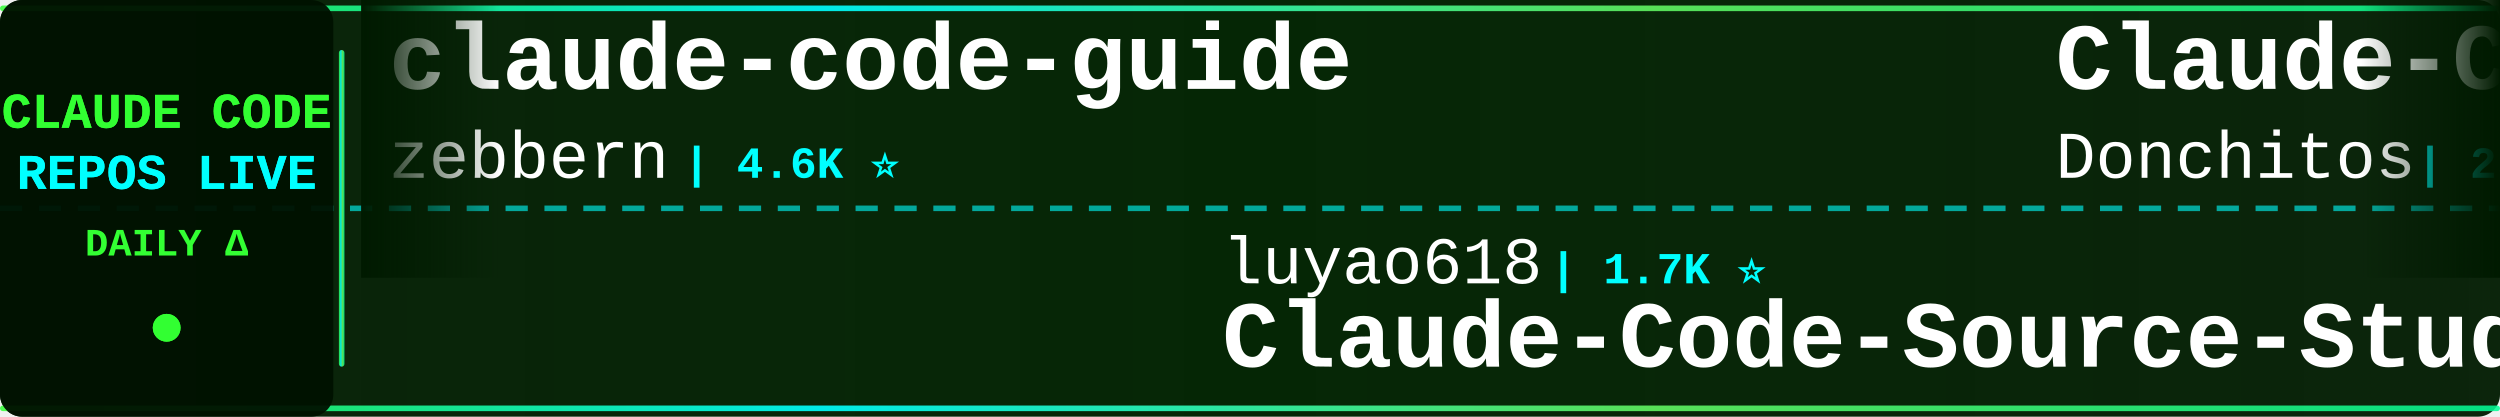
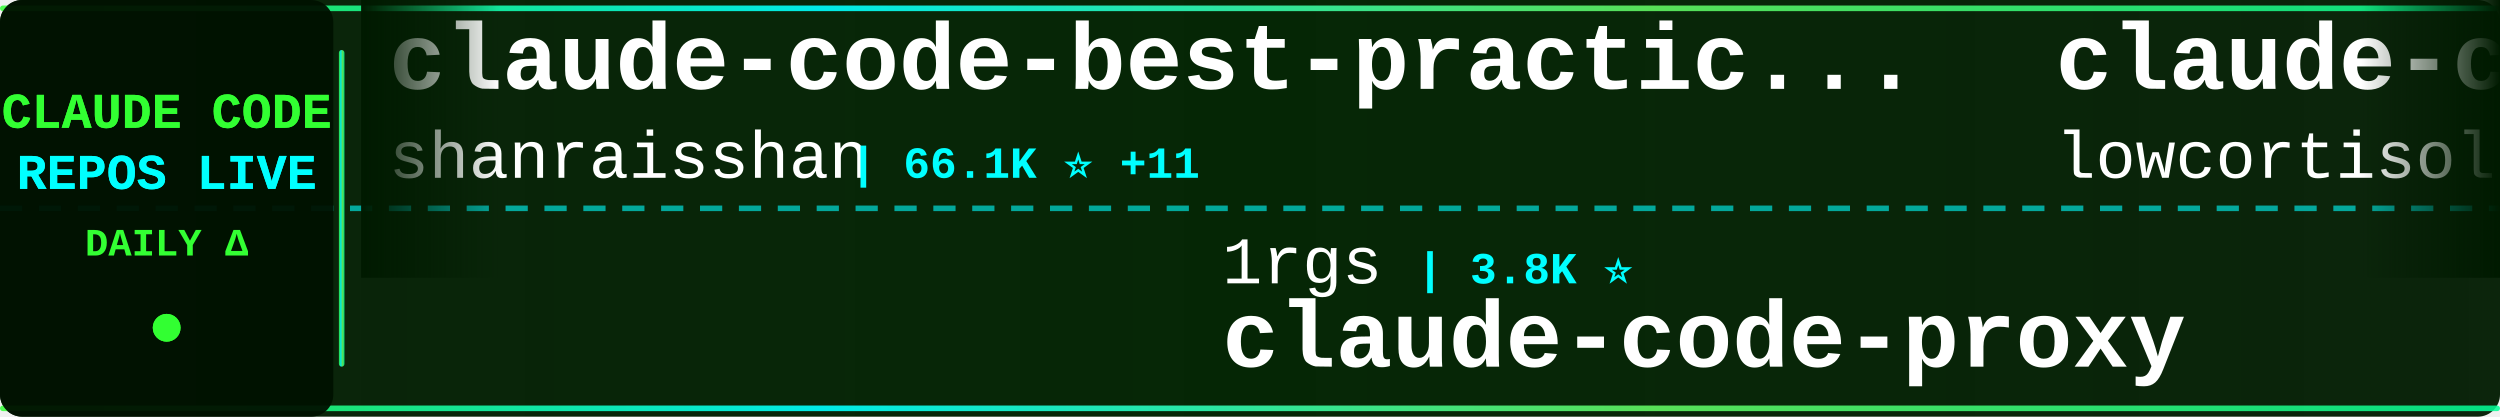
<svg xmlns="http://www.w3.org/2000/svg" width="900" height="150">
  <defs>
    <linearGradient id="tickerBg" x1="0%" y1="0%" x2="100%" y2="0%">
      <stop offset="0%" style="stop-color:#001a00;stop-opacity:0.95" />
      <stop offset="50%" style="stop-color:#002200;stop-opacity:0.98" />
      <stop offset="100%" style="stop-color:#001a00;stop-opacity:0.95" />
    </linearGradient>
    <linearGradient id="borderGrad" x1="0%" y1="0%" x2="100%" y2="0%">
      <stop offset="0%" style="stop-color:#33ff33;stop-opacity:0.85">
        <animate attributeName="stop-opacity" values="0.85;1;0.85" dur="2s" repeatCount="indefinite" />
      </stop>
      <stop offset="33%" style="stop-color:#00ffff;stop-opacity:0.9">
        <animate attributeName="stop-opacity" values="0.9;1;0.9" dur="2.2s" repeatCount="indefinite" />
      </stop>
      <stop offset="66%" style="stop-color:#66ff66;stop-opacity:0.85">
        <animate attributeName="stop-opacity" values="0.85;1;0.85" dur="1.8s" repeatCount="indefinite" />
      </stop>
      <stop offset="100%" style="stop-color:#00ff99;stop-opacity:0.85">
        <animate attributeName="stop-opacity" values="0.85;1;0.85" dur="2s" repeatCount="indefinite" />
      </stop>
    </linearGradient>
    <filter id="textGlow">
      <feGaussianBlur stdDeviation="0.1" result="coloredBlur" />
      <feMerge>
        <feMergeNode in="coloredBlur" />
        <feMergeNode in="SourceGraphic" />
      </feMerge>
    </filter>
    <filter id="metricGlow">
      <feGaussianBlur stdDeviation="0.2" result="coloredBlur" />
      <feMerge>
        <feMergeNode in="coloredBlur" />
        <feMergeNode in="SourceGraphic" />
      </feMerge>
    </filter>
    <linearGradient id="leftFade" x1="0%" y1="0%" x2="100%" y2="0%">
      <stop offset="0%" style="stop-color:#001a00;stop-opacity:1" />
      <stop offset="100%" style="stop-color:#001a00;stop-opacity:0" />
    </linearGradient>
    <linearGradient id="rightFade" x1="0%" y1="0%" x2="100%" y2="0%">
      <stop offset="0%" style="stop-color:#001a00;stop-opacity:0" />
      <stop offset="100%" style="stop-color:#001a00;stop-opacity:1" />
    </linearGradient>
  </defs>
  <rect width="900" height="150" fill="url(#tickerBg)" rx="8" />
  <rect x="0" y="2" width="900" height="2" fill="url(#borderGrad)" rx="1" />
  <rect x="0" y="146" width="900" height="2" fill="url(#borderGrad)" rx="1" />
  <line x1="0" y1="75" x2="900" y2="75" stroke="#00ffff" stroke-width="2" stroke-dasharray="8 6" opacity="0.6" />
  <rect x="0" y="0" width="120" height="150" fill="#001100" opacity="0.95" rx="8" />
  <text x="60" y="46" font-family="'Courier New', monospace" font-size="18" font-weight="bold" fill="#33ff33" text-anchor="middle" filter="url(#textGlow)">
    CLAUDE CODE
  </text>
  <text x="60" y="68" font-family="'Courier New', monospace" font-size="18" font-weight="bold" fill="#00ffff" text-anchor="middle" filter="url(#textGlow)">
    REPOS LIVE
  </text>
  <text x="60" y="92" font-family="'Courier New', monospace" font-size="14" font-weight="bold" fill="#33ff33" text-anchor="middle">
    DAILY Δ
  </text>
  <circle cx="60" cy="118" r="5" fill="#33ff33" filter="url(#metricGlow)">
    <animate attributeName="r" values="4;6;4" dur="1.5s" repeatCount="indefinite" />
    <animate attributeName="opacity" values="0.6;1;0.6" dur="1.5s" repeatCount="indefinite" />
  </circle>
  <rect x="122" y="18" width="2" height="114" fill="url(#borderGrad)" rx="1" />
  <clipPath id="tickerClip">
    <rect x="130" y="0" width="770" height="150" />
  </clipPath>
  <g clip-path="url(#tickerClip)">
    <g id="tickerItems">
      <animateTransform attributeName="transform" attributeType="XML" type="translate" from="0 0" to="-3000 0" dur="54s" repeatCount="indefinite" />
      <g transform="translate(0, 0)">
-         <text x="140" y="32" font-family="'Courier New', monospace" font-size="34" font-weight="bold" fill="#ffffff">claude-code-guide</text>
-         <text x="140" y="64" font-family="'Courier New', monospace" font-size="24" font-weight="normal" fill="#ffffff" opacity="1.0">zebbern</text>
-         <text x="246" y="64" font-family="'Courier New', monospace" font-size="16" font-weight="bold" fill="#00ffff"> | 4.6K ⭐</text>
+         <text x="140" y="32" font-family="'Courier New', monospace" font-size="34" font-weight="bold" fill="#ffffff">claude-code-best-practic...</text>
+         <text x="140" y="64" font-family="'Courier New', monospace" font-size="24" font-weight="normal" fill="#ffffff" opacity="1.0">shanraisshan</text>
+         <text x="306" y="64" font-family="'Courier New', monospace" font-size="16" font-weight="bold" fill="#00ffff"> | 66.1K ⭐ +11</text>
      </g>
      <g transform="translate(300, 0)">
-         <text x="140" y="102" font-family="'Courier New', monospace" font-size="24" font-weight="normal" fill="#ffffff" opacity="1.0">luyao618</text>
-         <text x="258" y="102" font-family="'Courier New', monospace" font-size="16" font-weight="bold" fill="#00ffff"> | 1.7K ⭐</text>
-         <text x="140" y="132" font-family="'Courier New', monospace" font-size="34" font-weight="bold" fill="#ffffff">Claude-Code-Source-Study</text>
+         <text x="140" y="102" font-family="'Courier New', monospace" font-size="24" font-weight="normal" fill="#ffffff" opacity="1.0">1rgs</text>
+         <text x="210" y="102" font-family="'Courier New', monospace" font-size="16" font-weight="bold" fill="#00ffff"> | 3.8K ⭐</text>
+         <text x="140" y="132" font-family="'Courier New', monospace" font-size="34" font-weight="bold" fill="#ffffff">claude-code-proxy</text>
      </g>
      <g transform="translate(600, 0)">
-         <text x="140" y="32" font-family="'Courier New', monospace" font-size="34" font-weight="bold" fill="#ffffff">Claude-Code-Game-Studios</text>
-         <text x="140" y="64" font-family="'Courier New', monospace" font-size="24" font-weight="normal" fill="#ffffff" opacity="1.0">Donchitos</text>
-         <text x="270" y="64" font-family="'Courier New', monospace" font-size="16" font-weight="bold" fill="#00ffff"> | 25.2K ⭐ +3</text>
+         <text x="140" y="32" font-family="'Courier New', monospace" font-size="34" font-weight="bold" fill="#ffffff">claude-code</text>
+         <text x="140" y="64" font-family="'Courier New', monospace" font-size="24" font-weight="normal" fill="#ffffff" opacity="1.0">lowcortisolprogrammer</text>
+         <text x="414" y="64" font-family="'Courier New', monospace" font-size="16" font-weight="bold" fill="#00ffff"> | 171 ⭐</text>
      </g>
      <g transform="translate(900, 0)">
-         <text x="140" y="102" font-family="'Courier New', monospace" font-size="24" font-weight="normal" fill="#ffffff" opacity="1.0">hangsman</text>
-         <text x="258" y="102" font-family="'Courier New', monospace" font-size="16" font-weight="bold" fill="#00ffff"> | 795 ⭐</text>
+         <text x="140" y="102" font-family="'Courier New', monospace" font-size="24" font-weight="normal" fill="#ffffff" opacity="1.0">multica-ai</text>
+         <text x="282" y="102" font-family="'Courier New', monospace" font-size="16" font-weight="bold" fill="#00ffff"> | 214.1K ⭐ +65</text>
+         <text x="140" y="132" font-family="'Courier New', monospace" font-size="34" font-weight="bold" fill="#ffffff">andrej-karpathy-skills</text>
+       </g>
+       <g transform="translate(1200, 0)">
+         <text x="140" y="32" font-family="'Courier New', monospace" font-size="34" font-weight="bold" fill="#ffffff">claude-code</text>
+         <text x="140" y="64" font-family="'Courier New', monospace" font-size="24" font-weight="normal" fill="#ffffff" opacity="1.0">Onewon</text>
+         <text x="234" y="64" font-family="'Courier New', monospace" font-size="16" font-weight="bold" fill="#00ffff"> | 182 ⭐</text>
+       </g>
+       <g transform="translate(1500, 0)">
+         <text x="140" y="102" font-family="'Courier New', monospace" font-size="24" font-weight="normal" fill="#ffffff" opacity="1.0">anthropics</text>
+         <text x="282" y="102" font-family="'Courier New', monospace" font-size="16" font-weight="bold" fill="#00ffff"> | 177.1K ⭐ +33</text>
+         <text x="140" y="132" font-family="'Courier New', monospace" font-size="34" font-weight="bold" fill="#ffffff">skills</text>
+       </g>
+       <g transform="translate(1800, 0)">
+         <text x="140" y="32" font-family="'Courier New', monospace" font-size="34" font-weight="bold" fill="#ffffff">claude-code-source-code-...</text>
+         <text x="140" y="64" font-family="'Courier New', monospace" font-size="24" font-weight="normal" fill="#ffffff" opacity="1.0">ghuntley</text>
+         <text x="258" y="64" font-family="'Courier New', monospace" font-size="16" font-weight="bold" fill="#00ffff"> | 992 ⭐</text>
+       </g>
+       <g transform="translate(2100, 0)">
+         <text x="140" y="102" font-family="'Courier New', monospace" font-size="24" font-weight="normal" fill="#ffffff" opacity="1.0">techjarves</text>
+         <text x="282" y="102" font-family="'Courier New', monospace" font-size="16" font-weight="bold" fill="#00ffff"> | 1.5K ⭐ +7</text>
+         <text x="140" y="132" font-family="'Courier New', monospace" font-size="34" font-weight="bold" fill="#ffffff">ClaudeCode-Portable</text>
+       </g>
+       <g transform="translate(2400, 0)">
+         <text x="140" y="32" font-family="'Courier New', monospace" font-size="34" font-weight="bold" fill="#ffffff">claude-code-reverse</text>
+         <text x="140" y="64" font-family="'Courier New', monospace" font-size="24" font-weight="normal" fill="#ffffff" opacity="1.0">Yuyz0112</text>
+         <text x="258" y="64" font-family="'Courier New', monospace" font-size="16" font-weight="bold" fill="#00ffff"> | 2.4K ⭐</text>
+       </g>
+       <g transform="translate(2700, 0)">
+         <text x="140" y="102" font-family="'Courier New', monospace" font-size="24" font-weight="normal" fill="#ffffff" opacity="1.0">JrCx7scC</text>
+         <text x="258" y="102" font-family="'Courier New', monospace" font-size="16" font-weight="bold" fill="#00ffff"> | 376 ⭐</text>
        <text x="140" y="132" font-family="'Courier New', monospace" font-size="34" font-weight="bold" fill="#ffffff">claude-code-source</text>
      </g>
-       <g transform="translate(1200, 0)">
-         <text x="140" y="32" font-family="'Courier New', monospace" font-size="34" font-weight="bold" fill="#ffffff">Open-ClaudeCode</text>
-         <text x="140" y="64" font-family="'Courier New', monospace" font-size="24" font-weight="normal" fill="#ffffff" opacity="1.0">LING71671</text>
-         <text x="270" y="64" font-family="'Courier New', monospace" font-size="16" font-weight="bold" fill="#00ffff"> | 954 ⭐</text>
-       </g>
-       <g transform="translate(1500, 0)">
-         <text x="140" y="102" font-family="'Courier New', monospace" font-size="24" font-weight="normal" fill="#ffffff" opacity="1.0">AICoderTudou</text>
-         <text x="306" y="102" font-family="'Courier New', monospace" font-size="16" font-weight="bold" fill="#00ffff"> | 494 ⭐</text>
-         <text x="140" y="132" font-family="'Courier New', monospace" font-size="34" font-weight="bold" fill="#ffffff">claude-code-tudou</text>
-       </g>
-       <g transform="translate(1800, 0)">
-         <text x="140" y="32" font-family="'Courier New', monospace" font-size="34" font-weight="bold" fill="#ffffff">claude-code-analysis</text>
-         <text x="140" y="64" font-family="'Courier New', monospace" font-size="24" font-weight="normal" fill="#ffffff" opacity="1.0">liuup</text>
-         <text x="222" y="64" font-family="'Courier New', monospace" font-size="16" font-weight="bold" fill="#00ffff"> | 3.9K ⭐</text>
-       </g>
-       <g transform="translate(2100, 0)">
-         <text x="140" y="102" font-family="'Courier New', monospace" font-size="24" font-weight="normal" fill="#ffffff" opacity="1.0">anthropics</text>
-         <text x="282" y="102" font-family="'Courier New', monospace" font-size="16" font-weight="bold" fill="#00ffff"> | 985 ⭐</text>
-         <text x="140" y="132" font-family="'Courier New', monospace" font-size="34" font-weight="bold" fill="#ffffff">claude-code-base-action</text>
-       </g>
-       <g transform="translate(2400, 0)">
-         <text x="140" y="32" font-family="'Courier New', monospace" font-size="34" font-weight="bold" fill="#ffffff">claude-code-ultimate-gui...</text>
-         <text x="140" y="64" font-family="'Courier New', monospace" font-size="24" font-weight="normal" fill="#ffffff" opacity="1.0">FlorianBruniaux</text>
-         <text x="342" y="64" font-family="'Courier New', monospace" font-size="16" font-weight="bold" fill="#00ffff"> | 6.0K ⭐ +2</text>
-       </g>
-       <g transform="translate(2700, 0)">
-         <text x="140" y="102" font-family="'Courier New', monospace" font-size="24" font-weight="normal" fill="#ffffff" opacity="1.0">sugyan</text>
-         <text x="234" y="102" font-family="'Courier New', monospace" font-size="16" font-weight="bold" fill="#00ffff"> | 1.1K ⭐</text>
-         <text x="140" y="132" font-family="'Courier New', monospace" font-size="34" font-weight="bold" fill="#ffffff">claude-code-webui</text>
-       </g>
      <g transform="translate(3000, 0)">
-         <text x="140" y="32" font-family="'Courier New', monospace" font-size="34" font-weight="bold" fill="#ffffff">claude-code-guide</text>
-         <text x="140" y="64" font-family="'Courier New', monospace" font-size="24" font-weight="normal" fill="#ffffff" opacity="1.0">zebbern</text>
-         <text x="246" y="64" font-family="'Courier New', monospace" font-size="16" font-weight="bold" fill="#00ffff"> | 4.6K ⭐</text>
+         <text x="140" y="32" font-family="'Courier New', monospace" font-size="34" font-weight="bold" fill="#ffffff">claude-code-best-practic...</text>
+         <text x="140" y="64" font-family="'Courier New', monospace" font-size="24" font-weight="normal" fill="#ffffff" opacity="1.0">shanraisshan</text>
+         <text x="306" y="64" font-family="'Courier New', monospace" font-size="16" font-weight="bold" fill="#00ffff"> | 66.1K ⭐ +11</text>
      </g>
      <g transform="translate(3300, 0)">
-         <text x="140" y="102" font-family="'Courier New', monospace" font-size="24" font-weight="normal" fill="#ffffff" opacity="1.0">luyao618</text>
-         <text x="258" y="102" font-family="'Courier New', monospace" font-size="16" font-weight="bold" fill="#00ffff"> | 1.7K ⭐</text>
-         <text x="140" y="132" font-family="'Courier New', monospace" font-size="34" font-weight="bold" fill="#ffffff">Claude-Code-Source-Study</text>
+         <text x="140" y="102" font-family="'Courier New', monospace" font-size="24" font-weight="normal" fill="#ffffff" opacity="1.0">1rgs</text>
+         <text x="210" y="102" font-family="'Courier New', monospace" font-size="16" font-weight="bold" fill="#00ffff"> | 3.8K ⭐</text>
+         <text x="140" y="132" font-family="'Courier New', monospace" font-size="34" font-weight="bold" fill="#ffffff">claude-code-proxy</text>
      </g>
      <g transform="translate(3600, 0)">
-         <text x="140" y="32" font-family="'Courier New', monospace" font-size="34" font-weight="bold" fill="#ffffff">Claude-Code-Game-Studios</text>
-         <text x="140" y="64" font-family="'Courier New', monospace" font-size="24" font-weight="normal" fill="#ffffff" opacity="1.0">Donchitos</text>
-         <text x="270" y="64" font-family="'Courier New', monospace" font-size="16" font-weight="bold" fill="#00ffff"> | 25.2K ⭐ +3</text>
+         <text x="140" y="32" font-family="'Courier New', monospace" font-size="34" font-weight="bold" fill="#ffffff">claude-code</text>
+         <text x="140" y="64" font-family="'Courier New', monospace" font-size="24" font-weight="normal" fill="#ffffff" opacity="1.0">lowcortisolprogrammer</text>
+         <text x="414" y="64" font-family="'Courier New', monospace" font-size="16" font-weight="bold" fill="#00ffff"> | 171 ⭐</text>
      </g>
      <g transform="translate(3900, 0)">
-         <text x="140" y="102" font-family="'Courier New', monospace" font-size="24" font-weight="normal" fill="#ffffff" opacity="1.0">hangsman</text>
-         <text x="258" y="102" font-family="'Courier New', monospace" font-size="16" font-weight="bold" fill="#00ffff"> | 795 ⭐</text>
-         <text x="140" y="132" font-family="'Courier New', monospace" font-size="34" font-weight="bold" fill="#ffffff">claude-code-source</text>
+         <text x="140" y="102" font-family="'Courier New', monospace" font-size="24" font-weight="normal" fill="#ffffff" opacity="1.0">multica-ai</text>
+         <text x="282" y="102" font-family="'Courier New', monospace" font-size="16" font-weight="bold" fill="#00ffff"> | 214.1K ⭐ +65</text>
+         <text x="140" y="132" font-family="'Courier New', monospace" font-size="34" font-weight="bold" fill="#ffffff">andrej-karpathy-skills</text>
      </g>
    </g>
  </g>
  <rect x="130" y="0" width="50" height="100" fill="url(#leftFade)" />
  <rect x="850" y="0" width="50" height="100" fill="url(#rightFade)" />
</svg>
